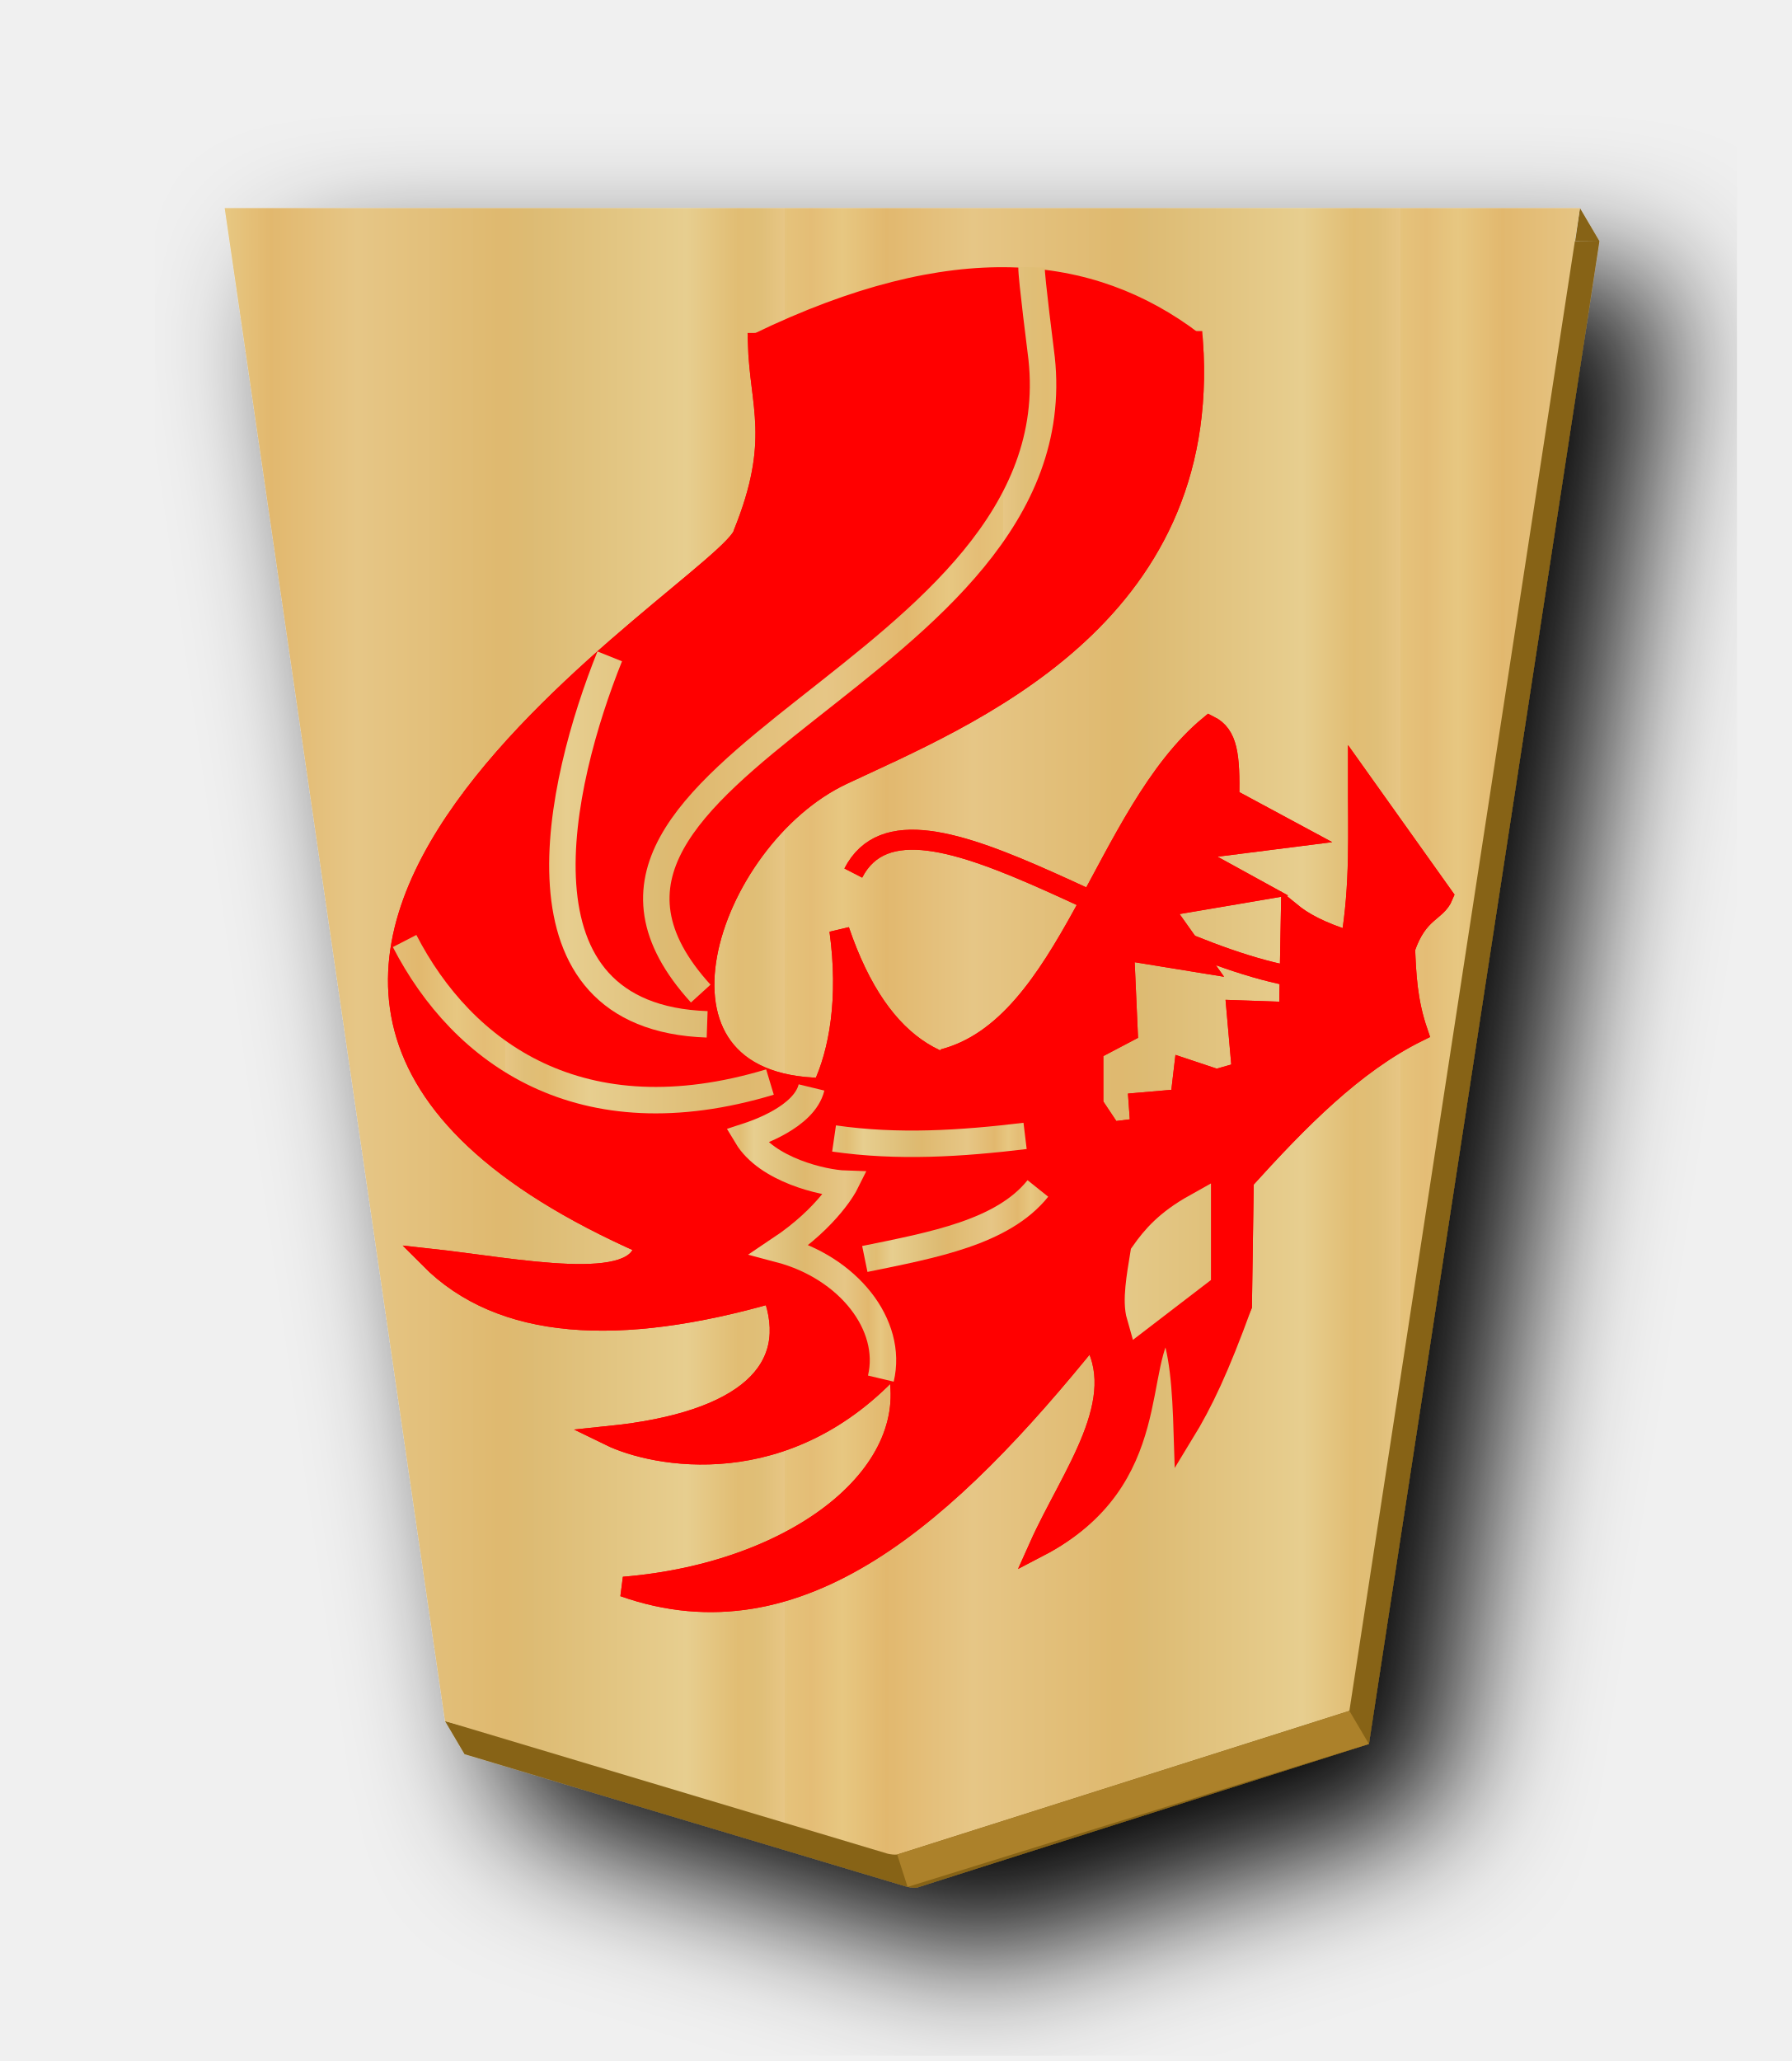
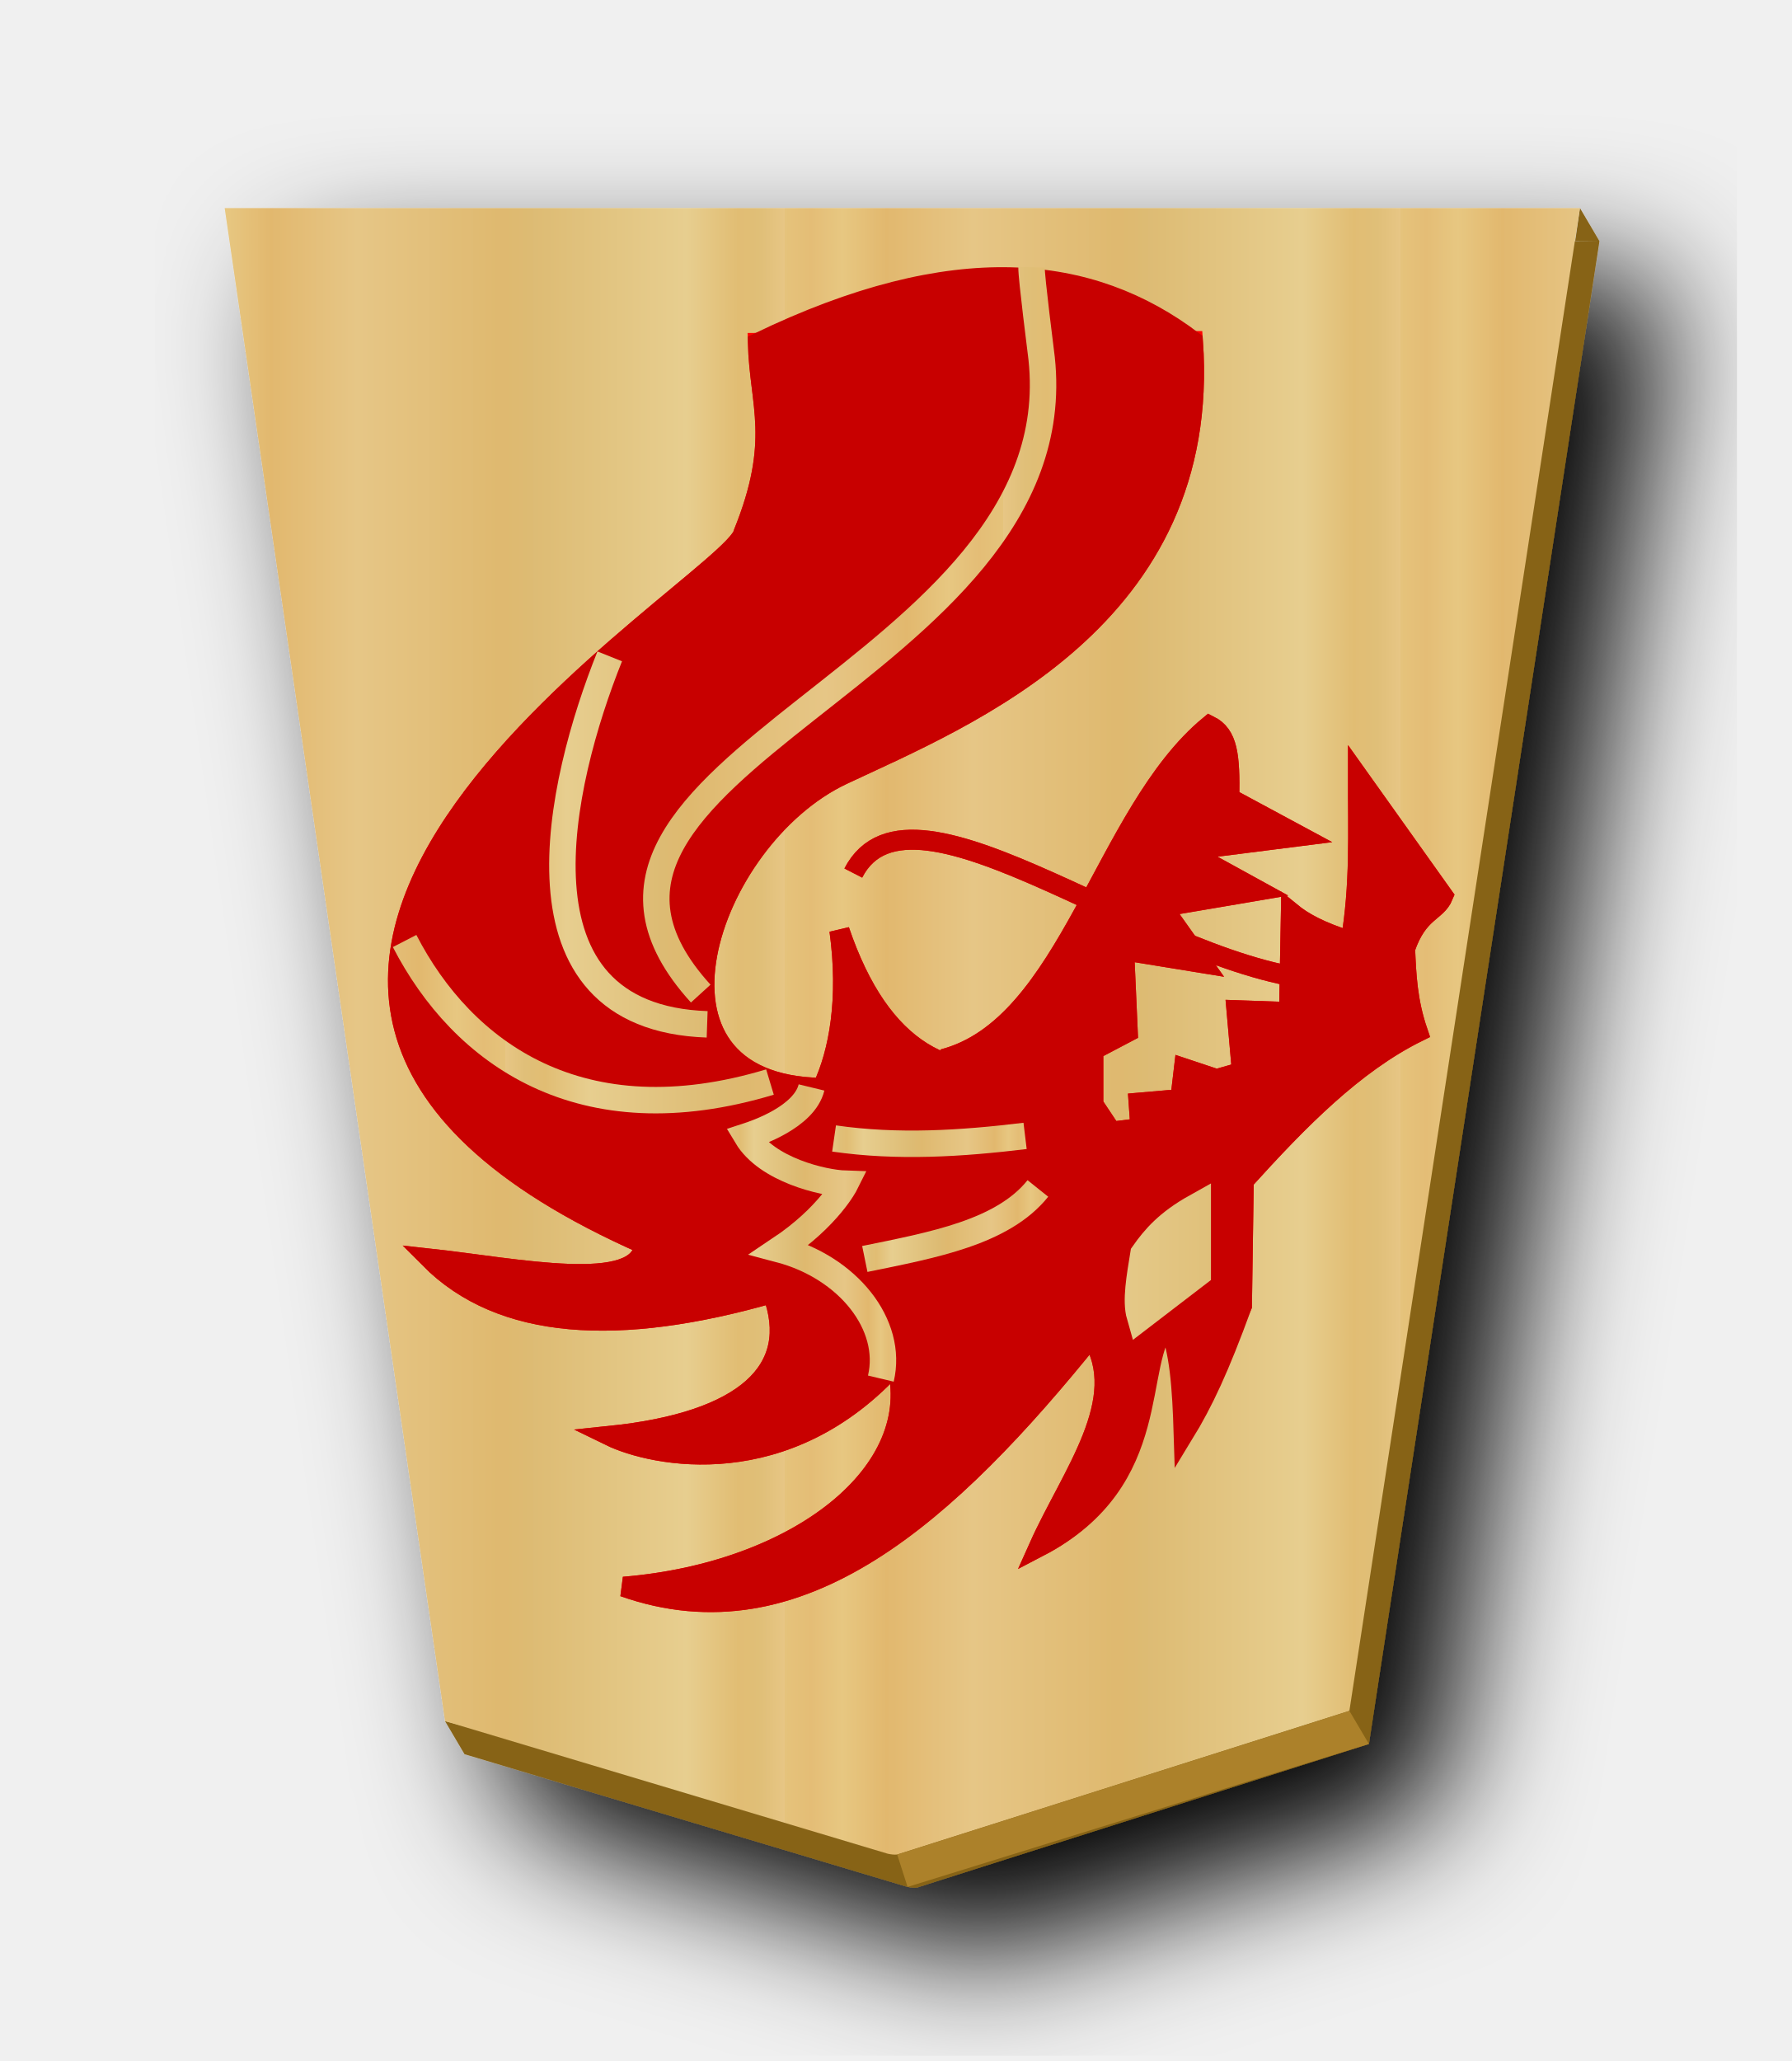
<svg xmlns="http://www.w3.org/2000/svg" xmlns:xlink="http://www.w3.org/1999/xlink" width="52.157" height="60" version="1.1" id="svg1717">
  <defs id="defs1721">
    <filter style="color-interpolation-filters:sRGB" id="filter1552">
      <feFlood flood-opacity="0.498" flood-color="rgb(0,0,0)" result="flood" id="feFlood1542" />
      <feComposite in="flood" in2="SourceGraphic" operator="in" result="composite1" id="feComposite1544" />
      <feGaussianBlur in="composite1" stdDeviation="2.5" result="blur" id="feGaussianBlur1546" />
      <feOffset dx="4.57967e-15" dy="4.41314e-15" result="offset" id="feOffset1548" />
      <feComposite in="SourceGraphic" in2="offset" operator="over" result="composite2" id="feComposite1550" />
    </filter>
    <filter style="color-interpolation-filters:sRGB" id="filter1540">
      <feFlood flood-opacity="0.498" flood-color="rgb(0,0,0)" result="flood" id="feFlood1530" />
      <feComposite in="flood" in2="SourceGraphic" operator="in" result="composite1" id="feComposite1532" />
      <feGaussianBlur in="composite1" stdDeviation="2.5" result="blur" id="feGaussianBlur1534" />
      <feOffset dx="4.57967e-15" dy="4.41314e-15" result="offset" id="feOffset1536" />
      <feComposite in="SourceGraphic" in2="offset" operator="over" result="composite2" id="feComposite1538" />
    </filter>
    <filter id="drop-shadow-9">
      <feGaussianBlur in="SourceAlpha" result="blur" stdDeviation="2" id="feGaussianBlur5056" />
      <feOffset result="offsetBlur" dx="2" dy="2" id="feOffset5058" />
      <feBlend in="SourceGraphic" in2="offsetBlur" mode="normal" id="feBlend5060" />
    </filter>
    <filter id="drop-shadow-2">
      <feGaussianBlur in="SourceAlpha" result="blur" stdDeviation="2" id="feGaussianBlur6807" />
      <feOffset result="offsetBlur" dx="2" dy="2" id="feOffset6809" />
      <feBlend in="SourceGraphic" in2="offsetBlur" mode="normal" id="feBlend6811" />
    </filter>
    <filter id="drop-shadow-2-8">
      <feGaussianBlur in="SourceAlpha" result="blur" stdDeviation="2" id="feGaussianBlur6807-2" />
      <feOffset result="offsetBlur" dx="2" dy="2" id="feOffset6809-8" />
      <feBlend in="SourceGraphic" in2="offsetBlur" mode="normal" id="feBlend6811-0" />
    </filter>
    <filter id="drop-shadow-6">
      <feGaussianBlur in="SourceAlpha" result="blur" stdDeviation="2" id="feGaussianBlur5056-9" />
      <feOffset result="offsetBlur" dx="2" dy="2" id="feOffset5058-0" />
      <feBlend in="SourceGraphic" in2="offsetBlur" mode="normal" id="feBlend5060-9" />
    </filter>
    <filter id="drop-shadow-27">
      <feGaussianBlur in="SourceAlpha" result="blur" stdDeviation="2" id="feGaussianBlur5056-5" />
      <feOffset result="offsetBlur" dx="2" dy="2" id="feOffset5058-6" />
      <feBlend in="SourceGraphic" in2="offsetBlur" mode="normal" id="feBlend5060-96" />
    </filter>
    <filter id="drop-shadow-2-88">
      <feGaussianBlur in="SourceAlpha" result="blur" stdDeviation="2" id="feGaussianBlur6807-1" />
      <feOffset result="offsetBlur" dx="2" dy="2" id="feOffset6809-5" />
      <feBlend in="SourceGraphic" in2="offsetBlur" mode="normal" id="feBlend6811-7" />
    </filter>
    <filter id="drop-shadow-6-3">
      <feGaussianBlur in="SourceAlpha" result="blur" stdDeviation="2" id="feGaussianBlur5056-9-4" />
      <feOffset result="offsetBlur" dx="2" dy="2" id="feOffset5058-0-0" />
      <feBlend in="SourceGraphic" in2="offsetBlur" mode="normal" id="feBlend5060-9-8" />
    </filter>
    <linearGradient id="linearGradient12530">
      <stop style="stop-color:#dfb459;stop-opacity:1" offset="0" id="stop12526" />
      <stop id="stop16843" offset="0.041" style="stop-color:#dead54;stop-opacity:1" />
      <stop id="stop12556" offset="0.082" style="stop-color:#e1b85f;stop-opacity:1" />
      <stop id="stop12532" offset="0.165" style="stop-color:#dba84d;stop-opacity:1" />
      <stop style="stop-color:#dfb765;stop-opacity:1" offset="0.305" id="stop12564" />
      <stop style="stop-color:#d8a94e;stop-opacity:1" offset="0.539" id="stop12558" />
      <stop id="stop12562" offset="0.586" style="stop-color:#d5ab53;stop-opacity:1" />
      <stop style="stop-color:#e0bf6e;stop-opacity:1" offset="0.84" id="stop12534" />
      <stop id="stop16845" offset="0.924" style="stop-color:#daae52;stop-opacity:1" />
      <stop id="stop12560" offset="0.962" style="stop-color:#d9af57;stop-opacity:1" />
      <stop style="stop-color:#e1b663;stop-opacity:1" offset="1" id="stop12528" />
    </linearGradient>
    <filter id="drop-shadow-6-2">
      <feGaussianBlur in="SourceAlpha" result="blur" stdDeviation="2" id="feGaussianBlur5056-9-9" />
      <feOffset result="offsetBlur" dx="2" dy="2" id="feOffset5058-0-7" />
      <feBlend in="SourceGraphic" in2="offsetBlur" mode="normal" id="feBlend5060-9-0" />
    </filter>
    <linearGradient xlink:href="#linearGradient12530" id="linearGradient2259" x1="148.578" y1="49.826" x2="130.323" y2="49.826" gradientUnits="userSpaceOnUse" spreadMethod="repeat" />
    <filter id="drop-shadow-6-6">
      <feGaussianBlur in="SourceAlpha" result="blur" stdDeviation="2" id="feGaussianBlur5056-9-8" />
      <feOffset result="offsetBlur" dx="2" dy="2" id="feOffset5058-0-1" />
      <feBlend in="SourceGraphic" in2="offsetBlur" mode="normal" id="feBlend5060-9-7" />
    </filter>
    <linearGradient xlink:href="#linearGradient11760" id="linearGradient56799-2" x1="75.609" y1="151.302" x2="96.28" y2="151.302" gradientUnits="userSpaceOnUse" gradientTransform="matrix(1.444932,0,0,1.444932,-39.63587,-68.39508)" />
    <linearGradient xlink:href="#linearGradient11760" id="linearGradient7565" gradientUnits="userSpaceOnUse" x1="76.354" y1="184.13" x2="81.431" y2="184.13" />
    <linearGradient xlink:href="#linearGradient11760" id="linearGradient7567" gradientUnits="userSpaceOnUse" x1="75.616" y1="159.699" x2="96.529" y2="159.699" spreadMethod="repeat" />
    <linearGradient xlink:href="#linearGradient11760" id="linearGradient7569" gradientUnits="userSpaceOnUse" x1="74.42" y1="166.883" x2="96.477" y2="166.883" spreadMethod="repeat" />
    <linearGradient xlink:href="#linearGradient11760" id="linearGradient7571" gradientUnits="userSpaceOnUse" x1="74.183" y1="175.275" x2="97.521" y2="175.275" spreadMethod="repeat" />
    <linearGradient xlink:href="#linearGradient11760" id="linearGradient7573" gradientUnits="userSpaceOnUse" x1="96.587" y1="155.069" x2="104.367" y2="155.069" />
    <linearGradient xlink:href="#linearGradient11760" id="linearGradient7575" gradientUnits="userSpaceOnUse" x1="95.724" y1="151.622" x2="103.167" y2="151.622" />
    <filter id="drop-shadow-2-84-1-4">
      <feGaussianBlur in="SourceAlpha" result="blur" stdDeviation="2" id="feGaussianBlur6807-9-0-2" />
      <feOffset result="offsetBlur" dx="2" dy="2" id="feOffset6809-5-3-5" />
      <feBlend in="SourceGraphic" in2="offsetBlur" mode="normal" id="feBlend6811-1-0-4" />
    </filter>
    <linearGradient id="linearGradient11760">
      <stop id="stop11738" offset="0" style="stop-color:#e5c37b;stop-opacity:1" />
      <stop style="stop-color:#e4bd76;stop-opacity:1" offset="0.042" id="stop11740" />
      <stop style="stop-color:#e7c781;stop-opacity:1" offset="0.093" id="stop11742" />
      <stop style="stop-color:#e2b86e;stop-opacity:1" offset="0.165" id="stop11744" />
      <stop id="stop11746" offset="0.305" style="stop-color:#e6c686;stop-opacity:1" />
      <stop id="stop11748" offset="0.539" style="stop-color:#dfb96f;stop-opacity:1" />
      <stop style="stop-color:#ddbb73;stop-opacity:1" offset="0.586" id="stop11750" />
      <stop id="stop11752" offset="0.84" style="stop-color:#e7ce8f;stop-opacity:1" />
      <stop style="stop-color:#e1bd73;stop-opacity:1" offset="0.924" id="stop11754" />
      <stop style="stop-color:#e0bf78;stop-opacity:1" offset="0.962" id="stop11756" />
      <stop id="stop11758" offset="1" style="stop-color:#e7c685;stop-opacity:1" />
    </linearGradient>
    <linearGradient xlink:href="#linearGradient11760" id="linearGradient29332" gradientUnits="userSpaceOnUse" x1="148.578" y1="49.826" x2="130.323" y2="49.826" spreadMethod="repeat" />
  </defs>
  <filter id="drop-shadow">
    <feGaussianBlur in="SourceAlpha" result="blur" stdDeviation="2" id="feGaussianBlur1692" />
    <feOffset result="offsetBlur" dx="2" dy="2" id="feOffset1694" />
    <feBlend in="SourceGraphic" in2="offsetBlur" mode="normal" id="feBlend1696" />
  </filter>
  <g style="fill:url(#linearGradient2259);fill-opacity:1;filter:url(#drop-shadow-2-88)" transform="matrix(0.9818505,0,0,0.9818505,-100.0015,-23.21895)" id="g7764">
    <g transform="rotate(180,45.5785,23.8125)" id="g7762" style="fill:url(#linearGradient2259);fill-opacity:1.0">
      <path style="fill:#876419;fill-opacity:1;stroke-width:0.982" d="M 46.002 6.057 L 45.865 7.012 L 46.57 7.021 L 46.002 6.057 z M 46.57 7.021 L 7.109 7.021 L 13.402 50.225 L 12.957 50.105 L 13.525 51.068 L 26.426 54.932 C 26.514 54.948 26.602 54.964 26.691 54.953 L 39.857 50.77 L 46.57 7.021 z " transform="matrix(-1.018485,0,0,-1.018485,-10.693,23.97685)" id="path2263" />
      <path style="fill:url(#linearGradient29332);fill-opacity:1" d="m -37.299,-31.01 -13.409,4.26 -6.837,44.558 40.19,1.13e-4 -6.535,-44.862 -13.138,-3.935 c -0.09,-0.017 -0.18,-0.032 -0.271,-0.021 z" id="path7760" />
    </g>
  </g>
  <path style="fill:#ac812a;stroke:none;stroke-width:1px;stroke-linecap:butt;stroke-linejoin:miter;stroke-opacity:1;fill-opacity:1" d="m 26.123,53.989 0.302,0.943 13.432,-4.162 -0.568,-0.963 z" id="path2272" />
  <g style="display:inline" transform="matrix(-0.7278632,0,0,-0.7278632,100.1943,146.0539)" id="g5991-9">
    <path style="fill:#ff0000;fill-opacity:1;stroke:#ff0000;stroke-width:0.8;stroke-linecap:butt;stroke-linejoin:miter;stroke-miterlimit:4;stroke-dasharray:none;stroke-opacity:1" d="m 99.939,158.298 c -5.05,1.298 -6.423,9.839 -10.661,13.344 -0.736,-0.368 -0.828,-1.192 -0.798,-2.901 l -2.828,-1.523 4.569,-0.58 -2.901,-1.595 3.844,-0.653 -1.595,-2.248 3.118,0.508 -0.145,-3.263 1.378,-0.725 V 156.485 l -0.725,-1.088 -1.16,0.145 0.073,1.015 -1.668,0.145 -0.145,1.233 -1.305,-0.435 -1.015,0.29 0.218,2.466 -2.103,-0.072 -0.073,3.989 c -0.474,-0.387 -1.149,-0.774 -2.393,-1.16 -0.385,2.272 -0.286,4.327 -0.29,6.6 l -3.409,-4.786 c 0.27,-0.657 1.007,-0.598 1.523,-2.103 -0.045,-1.05 -0.085,-2.098 -0.508,-3.336 2.56,-1.264 4.783,-3.539 6.962,-5.947 l 0.073,-5.004 c 1.773,-3.962 2.114,-2.915 2.901,-0.072 1.446,-1.538 0.089,-6.905 5.222,-9.573 -1.287,2.877 -3.691,5.894 -2.103,8.413 5.712,-7.082 11.658,-12.498 18.711,-10.008 -6.96,0.571 -12.106,4.596 -10.904,8.948 4.373,-4.886 9.736,-3.754 11.456,-2.915 -5.427,0.561 -7.647,2.641 -6.499,5.715 6.145,-1.765 10.849,-1.497 13.707,1.378 -3.442,-0.376 -8.448,-1.443 -8.58,0.571 24.088,10.629 -3.532,26.368 -3.966,28.437 -1.502,3.714 -0.65,5.123 -0.58,7.615 l -17.405,0.072 c -0.79,-11.119 9.081,-15.023 14.019,-17.348 5.409,-2.547 8.743,-12.412 0.809,-12.521 -0.674,1.42 -1.059,3.566 -0.686,6.3 -1.656,-4.871 -4.462,-6.293 -8.05,-5.367" id="path5923-5" />
    <g id="g5959-3" style="stroke-width:0.8;stroke-miterlimit:4;stroke-dasharray:none">
      <path id="path5925-4" d="m 76.815,188.497 c -0.383,-1.615 0.982,-3.333 3.033,-3.876 -1.475,-0.986 -1.966,-1.97 -1.966,-1.97 0.661,-0.021 2.352,-0.417 2.954,-1.423 -0.279,-0.091 -1.725,-0.574 -1.941,-1.465" style="display:inline;fill:none;stroke:#ffffff;stroke-width:0.6;stroke-linecap:butt;stroke-linejoin:miter;stroke-miterlimit:4;stroke-dasharray:none;stroke-opacity:1" transform="matrix(1.333333,0,0,-1.333333,0,396.8507)" />
      <g id="g5957-7" style="stroke-width:0.8;stroke-miterlimit:4;stroke-dasharray:none">
        <g id="g5949-3" style="stroke:#ffffff;stroke-width:0.8;stroke-miterlimit:4;stroke-dasharray:none">
          <path id="path5927-8" d="m 106.855,157.383 c 7.556,-2.277 12.294,1.142 14.615,5.641" style="fill:none;stroke:#ffffff;stroke-width:0.8;stroke-linecap:butt;stroke-linejoin:miter;stroke-miterlimit:4;stroke-dasharray:none;stroke-opacity:1" />
          <path id="path5929-7" d="m 109.368,159.691 c 8.144,0.284 5.927,9.657 3.897,14.718" style="fill:none;stroke:#ffffff;stroke-width:0.8;stroke-linecap:butt;stroke-linejoin:miter;stroke-miterlimit:4;stroke-dasharray:none;stroke-opacity:1" />
          <path id="path5931-8" d="m 113.778,156.87 c 3.371,1.833 6.189,4.367 4.974,12" style="fill:none;stroke:#ffffff;stroke-width:0.8;stroke-linecap:butt;stroke-linejoin:miter;stroke-miterlimit:4;stroke-dasharray:none;stroke-opacity:1" />
          <path id="path5933-3" d="m 108.701,173.639 c -1.781,0.807 -2.699,7.632 -1.436,7.231" style="fill:none;stroke:#ffffff;stroke-width:0.8;stroke-linecap:butt;stroke-linejoin:miter;stroke-miterlimit:4;stroke-dasharray:none;stroke-opacity:1" />
          <g style="stroke:#ffffff;stroke-width:0.8;stroke-miterlimit:4;stroke-dasharray:none" id="g5947-2">
            <path style="fill:none;stroke:#ffffff;stroke-width:0.8;stroke-linecap:butt;stroke-linejoin:miter;stroke-miterlimit:4;stroke-dasharray:none;stroke-opacity:1" d="m 114.035,161.742 c 2.846,11.105 -15.307,14.109 -12.666,25.128" id="path5935-3" />
            <path style="fill:none;stroke:#ffffff;stroke-width:0.8;stroke-linecap:butt;stroke-linejoin:miter;stroke-miterlimit:4;stroke-dasharray:none;stroke-opacity:1" d="m 109.625,160.921 c 8.402,9.23 -15.847,12.912 -13.538,26.102" id="path5937-0" />
            <path style="fill:none;stroke:#ffffff;stroke-width:0.8;stroke-linecap:butt;stroke-linejoin:miter;stroke-miterlimit:4;stroke-dasharray:none;stroke-opacity:1" d="m 106.137,168.101 2.82,1.333" id="path5939-6" />
            <path style="fill:none;stroke:#ffffff;stroke-width:0.8;stroke-linecap:butt;stroke-linejoin:miter;stroke-miterlimit:4;stroke-dasharray:none;stroke-opacity:1" d="m 100.958,171.075 c 0.944,1.219 1.638,2.318 3.128,2.308" id="path5941-1" />
            <path style="fill:none;stroke:#ffffff;stroke-width:0.8;stroke-linecap:butt;stroke-linejoin:miter;stroke-miterlimit:4;stroke-dasharray:none;stroke-opacity:1" d="m 94.548,175.126 c 0.727,1.872 3.111,1.784 5.282,1.949" id="path5943-5" />
            <path style="fill:none;stroke:#ffffff;stroke-width:0.8;stroke-linecap:butt;stroke-linejoin:miter;stroke-miterlimit:4;stroke-dasharray:none;stroke-opacity:1" d="m 91.061,180.1 c 0.097,3.528 2.614,3.75 4.974,3.949" id="path5945-8" />
          </g>
        </g>
        <path style="fill:none;stroke:#ffffff;stroke-width:0.8;stroke-linecap:butt;stroke-linejoin:miter;stroke-miterlimit:4;stroke-dasharray:none;stroke-opacity:1" d="m 93.112,152.255 c 2.017,-2.722 3.803,-5.72 7.128,-6.872" id="path5951-7" />
        <path style="fill:none;stroke:#ffffff;stroke-width:0.8;stroke-linecap:butt;stroke-linejoin:miter;stroke-miterlimit:4;stroke-dasharray:none;stroke-opacity:1" d="m 96.65,155.229 c 2.547,-0.309 5.094,-0.472 7.641,-0.103" id="path5953-3" />
        <path style="fill:none;stroke:#ffffff;stroke-width:0.8;stroke-linecap:butt;stroke-linejoin:miter;stroke-miterlimit:4;stroke-dasharray:none;stroke-opacity:1" d="m 96.138,153.127 c 1.403,-1.755 4.191,-2.262 6.923,-2.82" id="path5955-0" />
      </g>
    </g>
    <path style="fill:#ffffff;fill-opacity:1;stroke:#ffffff;stroke-width:0.8;stroke-linecap:butt;stroke-linejoin:miter;stroke-miterlimit:4;stroke-dasharray:none;stroke-opacity:1" d="m 91.112,149.793 -1.538,1.179 v 1.795 l 1.436,-1.282 z" id="path5961-9" />
    <path style="fill:none;stroke:#ff0000;stroke-width:0.8;stroke-linecap:butt;stroke-linejoin:miter;stroke-miterlimit:4;stroke-dasharray:none;stroke-opacity:1" d="m 84.446,161.434 c 6.802,0.229 16.721,8.885 19.076,4.308" id="path5963-4" />
-     <path id="path5965-7" d="m 99.939,158.298 c -5.05,1.298 -6.423,9.839 -10.661,13.344 -0.736,-0.368 -0.828,-1.192 -0.798,-2.901 l -2.828,-1.523 4.569,-0.58 -2.901,-1.595 3.844,-0.653 -1.595,-2.248 3.118,0.508 -0.145,-3.263 1.378,-0.725 V 156.485 l -0.725,-1.088 -1.16,0.145 0.073,1.015 -1.668,0.145 -0.145,1.233 -1.305,-0.435 -1.015,0.29 0.218,2.466 -2.103,-0.072 -0.073,3.989 c -0.474,-0.387 -1.149,-0.774 -2.393,-1.16 -0.385,2.272 -0.286,4.327 -0.29,6.6 l -3.409,-4.786 c 0.27,-0.657 1.007,-0.598 1.523,-2.103 -0.045,-1.05 -0.085,-2.098 -0.508,-3.336 2.56,-1.264 4.783,-3.539 6.962,-5.947 l 0.073,-5.004 c 0.912,-2.498 1.545,-3.851 2.331,-5.136 0.057,1.858 0.158,3.396 0.632,4.446 1.446,-1.538 0.028,-6.287 5.16,-8.955 -1.287,2.877 -3.691,5.894 -2.103,8.413 5.712,-7.082 11.658,-12.498 18.711,-10.008 -6.96,0.571 -12.106,4.596 -10.904,8.948 4.373,-4.886 9.736,-3.754 11.456,-2.915 -5.427,0.561 -7.647,2.641 -6.499,5.715 6.145,-1.765 10.849,-1.497 13.707,1.378 -3.442,-0.376 -8.448,-1.443 -8.58,0.571 24.088,10.629 -3.532,26.368 -3.966,28.437 -1.502,3.714 -0.65,5.123 -0.58,7.615 -7.879,3.808 -13.315,3.165 -17.405,0.072 -0.79,-11.119 9.081,-15.023 14.019,-17.348 5.409,-2.547 8.743,-12.412 0.809,-12.521 -0.674,1.42 -1.059,3.566 -0.686,6.3 -1.656,-4.871 -4.462,-6.293 -8.05,-5.367" style="fill:#ff0000;fill-opacity:1;stroke:#ff0000;stroke-width:0.8;stroke-linecap:butt;stroke-linejoin:miter;stroke-miterlimit:4;stroke-dasharray:none;stroke-opacity:1" />
+     <path id="path5965-7" d="m 99.939,158.298 c -5.05,1.298 -6.423,9.839 -10.661,13.344 -0.736,-0.368 -0.828,-1.192 -0.798,-2.901 l -2.828,-1.523 4.569,-0.58 -2.901,-1.595 3.844,-0.653 -1.595,-2.248 3.118,0.508 -0.145,-3.263 1.378,-0.725 V 156.485 l -0.725,-1.088 -1.16,0.145 0.073,1.015 -1.668,0.145 -0.145,1.233 -1.305,-0.435 -1.015,0.29 0.218,2.466 -2.103,-0.072 -0.073,3.989 c -0.474,-0.387 -1.149,-0.774 -2.393,-1.16 -0.385,2.272 -0.286,4.327 -0.29,6.6 l -3.409,-4.786 c 0.27,-0.657 1.007,-0.598 1.523,-2.103 -0.045,-1.05 -0.085,-2.098 -0.508,-3.336 2.56,-1.264 4.783,-3.539 6.962,-5.947 l 0.073,-5.004 c 0.912,-2.498 1.545,-3.851 2.331,-5.136 0.057,1.858 0.158,3.396 0.632,4.446 1.446,-1.538 0.028,-6.287 5.16,-8.955 -1.287,2.877 -3.691,5.894 -2.103,8.413 5.712,-7.082 11.658,-12.498 18.711,-10.008 -6.96,0.571 -12.106,4.596 -10.904,8.948 4.373,-4.886 9.736,-3.754 11.456,-2.915 -5.427,0.561 -7.647,2.641 -6.499,5.715 6.145,-1.765 10.849,-1.497 13.707,1.378 -3.442,-0.376 -8.448,-1.443 -8.58,0.571 24.088,10.629 -3.532,26.368 -3.966,28.437 -1.502,3.714 -0.65,5.123 -0.58,7.615 -7.879,3.808 -13.315,3.165 -17.405,0.072 -0.79,-11.119 9.081,-15.023 14.019,-17.348 5.409,-2.547 8.743,-12.412 0.809,-12.521 -0.674,1.42 -1.059,3.566 -0.686,6.3 -1.656,-4.871 -4.462,-6.293 -8.05,-5.367" style="fill:#c80000;fill-opacity:1;stroke:#c80000;stroke-width:0.8;stroke-linecap:butt;stroke-linejoin:miter;stroke-miterlimit:4;stroke-dasharray:none;stroke-opacity:1" />
    <g style="stroke-width:0.8;stroke-miterlimit:4;stroke-dasharray:none" id="g5985-6">
      <path transform="matrix(1.333333,0,0,-1.333333,0,396.8507)" style="display:inline;fill:none;stroke:url(#linearGradient7565);stroke-width:0.793;stroke-linecap:butt;stroke-linejoin:miter;stroke-miterlimit:4;stroke-dasharray:none;stroke-opacity:1" d="m 76.815,188.497 c -0.383,-1.615 0.982,-3.333 3.033,-3.876 -1.475,-0.986 -1.966,-1.97 -1.966,-1.97 0.661,-0.021 2.352,-0.417 2.954,-1.423 -0.279,-0.091 -1.725,-0.574 -1.941,-1.465" id="path5967-7" />
      <g style="stroke-width:0.8;stroke-miterlimit:4;stroke-dasharray:none" id="g5983-0">
        <g style="stroke:#ffffff;stroke-width:0.8;stroke-miterlimit:4;stroke-dasharray:none" id="g5977-5">
          <path style="fill:none;stroke:url(#linearGradient7567);stroke-width:1.058;stroke-linecap:butt;stroke-linejoin:miter;stroke-miterlimit:4;stroke-dasharray:none;stroke-opacity:1" d="m 106.855,157.383 c 7.556,-2.277 12.294,1.142 14.615,5.641" id="path5969-7" />
          <path style="fill:none;stroke:url(#linearGradient7569);stroke-width:1.058;stroke-linecap:butt;stroke-linejoin:miter;stroke-miterlimit:4;stroke-dasharray:none;stroke-opacity:1" d="m 109.368,159.691 c 8.144,0.284 5.927,9.657 3.897,14.718" id="path5971-0" />
          <g id="g5975-7" style="stroke:#ffffff;stroke-width:0.8;stroke-miterlimit:4;stroke-dasharray:none">
            <path id="path5973-0" d="m 109.625,160.921 c 8.252,9.066 -14.993,12.779 -13.637,25.406 0.025,0.229 0.413,3.232 0.404,3.645" style="fill:none;stroke:url(#linearGradient7571);stroke-width:1.058;stroke-linecap:butt;stroke-linejoin:miter;stroke-miterlimit:4;stroke-dasharray:none;stroke-opacity:1" />
          </g>
        </g>
        <path id="path5979-6" d="m 96.65,155.229 c 2.547,-0.309 5.094,-0.472 7.641,-0.103" style="fill:none;stroke:url(#linearGradient7573);stroke-width:1.058;stroke-linecap:butt;stroke-linejoin:miter;stroke-miterlimit:4;stroke-dasharray:none;stroke-opacity:1" />
        <path id="path5981-1" d="m 96.138,153.127 c 1.403,-1.755 4.191,-2.262 6.923,-2.82" style="fill:none;stroke:url(#linearGradient7575);stroke-width:1.058;stroke-linecap:butt;stroke-linejoin:miter;stroke-miterlimit:4;stroke-dasharray:none;stroke-opacity:1" />
      </g>
    </g>
    <path id="path5987-7" d="m 92.015,148.046 -2.223,1.704 v 2.593 c 1.122,-0.627 1.645,-1.241 2.075,-1.852 0.148,-0.913 0.319,-1.851 0.148,-2.445 z" style="fill:url(#linearGradient56799-2);fill-opacity:1.0;stroke:url(#linearGradient56799-2);stroke-width:1.156;stroke-linecap:butt;stroke-linejoin:miter;stroke-miterlimit:4;stroke-dasharray:none;stroke-opacity:1" />
-     <path id="path5989-0" d="m 84.446,161.434 c 6.802,0.229 16.721,8.885 19.076,4.308" style="fill:none;stroke:#ff0000;stroke-width:0.8;stroke-linecap:butt;stroke-linejoin:miter;stroke-miterlimit:4;stroke-dasharray:none;stroke-opacity:1" />
+     <path id="path5989-0" d="m 84.446,161.434 c 6.802,0.229 16.721,8.885 19.076,4.308" style="fill:none;stroke:#c80000;stroke-width:0.8;stroke-linecap:butt;stroke-linejoin:miter;stroke-miterlimit:4;stroke-dasharray:none;stroke-opacity:1" />
  </g>
</svg>
